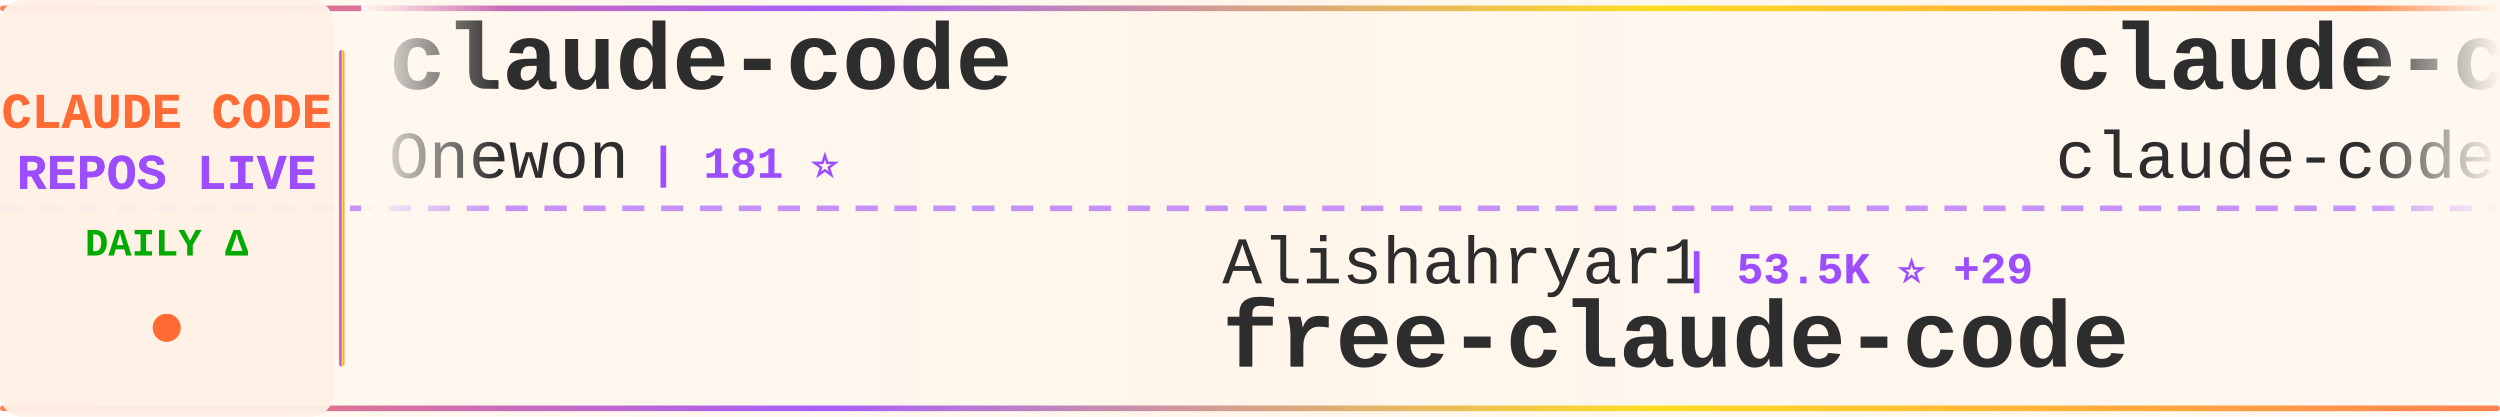
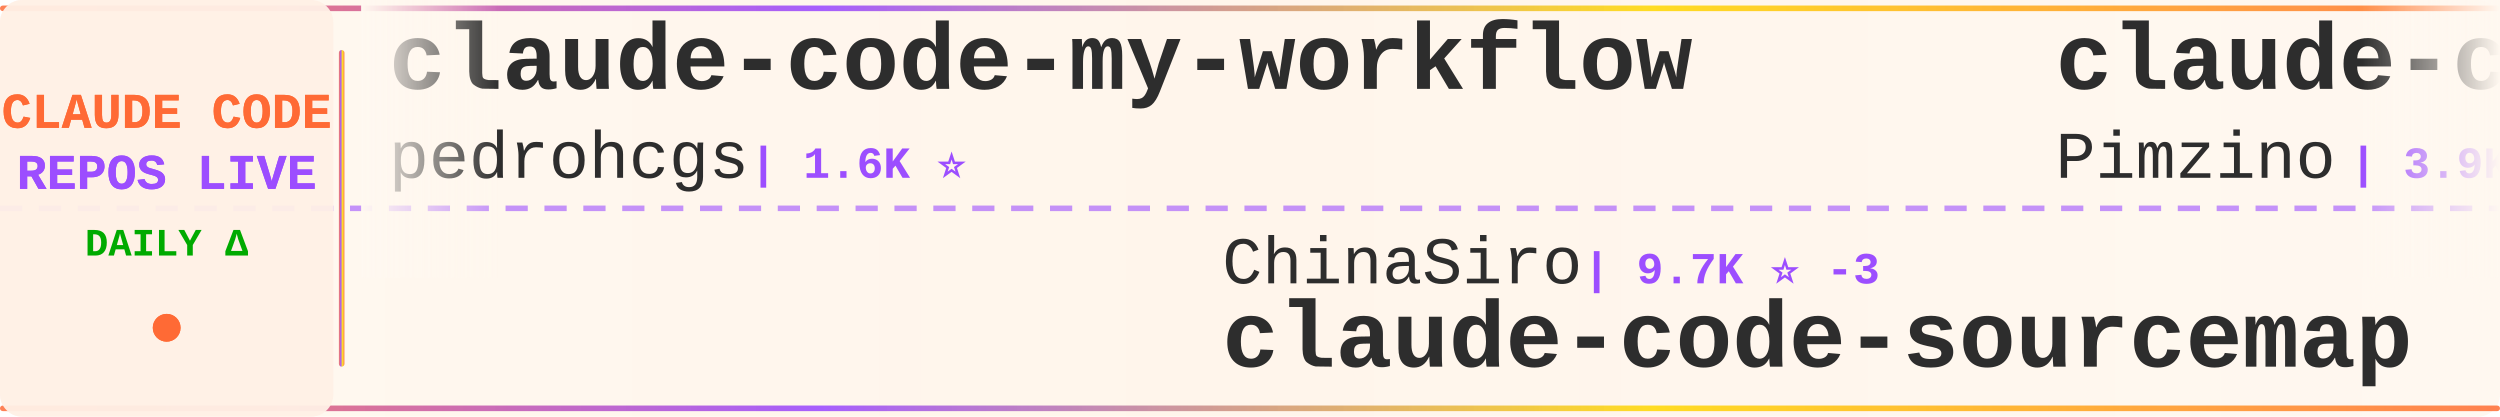
<svg xmlns="http://www.w3.org/2000/svg" width="900" height="150">
  <defs>
    <linearGradient id="tickerBg" x1="0%" y1="0%" x2="100%" y2="0%">
      <stop offset="0%" style="stop-color:#fff8f0;stop-opacity:0.98" />
      <stop offset="50%" style="stop-color:#fff5eb;stop-opacity:1" />
      <stop offset="100%" style="stop-color:#fff8f0;stop-opacity:0.98" />
    </linearGradient>
    <linearGradient id="borderGrad" x1="0%" y1="0%" x2="100%" y2="0%">
      <stop offset="0%" style="stop-color:#FF6B35;stop-opacity:0.85">
        <animate attributeName="stop-opacity" values="0.85;1;0.85" dur="2s" repeatCount="indefinite" />
      </stop>
      <stop offset="33%" style="stop-color:#9C4EFF;stop-opacity:0.9">
        <animate attributeName="stop-opacity" values="0.9;1;0.9" dur="2.2s" repeatCount="indefinite" />
      </stop>
      <stop offset="66%" style="stop-color:#FFD700;stop-opacity:0.85">
        <animate attributeName="stop-opacity" values="0.85;1;0.85" dur="1.8s" repeatCount="indefinite" />
      </stop>
      <stop offset="100%" style="stop-color:#FF6B35;stop-opacity:0.85">
        <animate attributeName="stop-opacity" values="0.85;1;0.85" dur="2s" repeatCount="indefinite" />
      </stop>
    </linearGradient>
    <filter id="textGlow">
      <feGaussianBlur stdDeviation="0.15" result="coloredBlur" />
      <feMerge>
        <feMergeNode in="coloredBlur" />
        <feMergeNode in="SourceGraphic" />
      </feMerge>
    </filter>
    <filter id="metricGlow">
      <feGaussianBlur stdDeviation="0.2" result="coloredBlur" />
      <feMerge>
        <feMergeNode in="coloredBlur" />
        <feMergeNode in="SourceGraphic" />
      </feMerge>
    </filter>
    <linearGradient id="leftFade" x1="0%" y1="0%" x2="100%" y2="0%">
      <stop offset="0%" style="stop-color:#fff8f0;stop-opacity:1" />
      <stop offset="100%" style="stop-color:#fff8f0;stop-opacity:0" />
    </linearGradient>
    <linearGradient id="rightFade" x1="0%" y1="0%" x2="100%" y2="0%">
      <stop offset="0%" style="stop-color:#fff8f0;stop-opacity:0" />
      <stop offset="100%" style="stop-color:#fff8f0;stop-opacity:1" />
    </linearGradient>
  </defs>
  <rect width="900" height="150" fill="url(#tickerBg)" rx="8" />
  <rect x="0" y="2" width="900" height="2" fill="url(#borderGrad)" rx="1" />
  <rect x="0" y="146" width="900" height="2" fill="url(#borderGrad)" rx="1" />
  <line x1="0" y1="75" x2="900" y2="75" stroke="#9C4EFF" stroke-width="2" stroke-dasharray="8 6" opacity="0.6" />
  <rect x="0" y="0" width="120" height="150" fill="#fff0e6" opacity="0.95" rx="8" />
  <text x="60" y="46" font-family="'Courier New', monospace" font-size="18" font-weight="bold" fill="#FF6B35" text-anchor="middle" filter="url(#textGlow)">
    CLAUDE CODE
  </text>
  <text x="60" y="68" font-family="'Courier New', monospace" font-size="18" font-weight="bold" fill="#9C4EFF" text-anchor="middle" filter="url(#textGlow)">
    REPOS LIVE
  </text>
  <text x="60" y="92" font-family="'Courier New', monospace" font-size="14" font-weight="bold" fill="#00aa00" text-anchor="middle">
    DAILY Δ
  </text>
  <circle cx="60" cy="118" r="5" fill="#FF6B35" filter="url(#metricGlow)">
    <animate attributeName="r" values="4;6;4" dur="1.5s" repeatCount="indefinite" />
    <animate attributeName="opacity" values="0.6;1;0.6" dur="1.5s" repeatCount="indefinite" />
  </circle>
  <rect x="122" y="18" width="2" height="114" fill="url(#borderGrad)" rx="1" />
  <clipPath id="tickerClip">
    <rect x="130" y="0" width="770" height="150" />
  </clipPath>
  <g clip-path="url(#tickerClip)">
    <g id="tickerItems">
      <animateTransform attributeName="transform" attributeType="XML" type="translate" from="0 0" to="-3000 0" dur="54s" repeatCount="indefinite" />
      <g transform="translate(0, 0)">
-         <text x="140" y="32" font-family="'Courier New', monospace" font-size="34" font-weight="bold" fill="#2d2d2d">claude-code</text>
-         <text x="140" y="64" font-family="'Courier New', monospace" font-size="24" font-weight="normal" fill="#2d2d2d" opacity="1.0">Onewon</text>
-         <text x="234" y="64" font-family="'Courier New', monospace" font-size="16" font-weight="bold" fill="#9C4EFF"> | 181 ⭐</text>
+         <text x="140" y="32" font-family="'Courier New', monospace" font-size="34" font-weight="bold" fill="#2d2d2d">claude-code-my-workflow</text>
+         <text x="140" y="64" font-family="'Courier New', monospace" font-size="24" font-weight="normal" fill="#2d2d2d" opacity="1.0">pedrohcgs</text>
+         <text x="270" y="64" font-family="'Courier New', monospace" font-size="16" font-weight="bold" fill="#9C4EFF"> | 1.6K ⭐</text>
      </g>
      <g transform="translate(300, 0)">
-         <text x="140" y="102" font-family="'Courier New', monospace" font-size="24" font-weight="normal" fill="#2d2d2d" opacity="1.0">Alishahryar1</text>
-         <text x="306" y="102" font-family="'Courier New', monospace" font-size="16" font-weight="bold" fill="#9C4EFF"> | 53.5K ⭐ +29</text>
-         <text x="140" y="132" font-family="'Courier New', monospace" font-size="34" font-weight="bold" fill="#2d2d2d">free-claude-code</text>
+         <text x="140" y="102" font-family="'Courier New', monospace" font-size="24" font-weight="normal" fill="#2d2d2d" opacity="1.0">ChinaSiro</text>
+         <text x="270" y="102" font-family="'Courier New', monospace" font-size="16" font-weight="bold" fill="#9C4EFF"> | 9.7K ⭐ -3</text>
+         <text x="140" y="132" font-family="'Courier New', monospace" font-size="34" font-weight="bold" fill="#2d2d2d">claude-code-sourcemap</text>
      </g>
      <g transform="translate(600, 0)">
-         <text x="140" y="32" font-family="'Courier New', monospace" font-size="34" font-weight="bold" fill="#2d2d2d">claude-code</text>
-         <text x="140" y="64" font-family="'Courier New', monospace" font-size="24" font-weight="normal" fill="#2d2d2d" opacity="1.0">claude-code-best</text>
-         <text x="354" y="64" font-family="'Courier New', monospace" font-size="16" font-weight="bold" fill="#9C4EFF"> | 22.4K ⭐</text>
+         <text x="140" y="32" font-family="'Courier New', monospace" font-size="34" font-weight="bold" fill="#2d2d2d">claude-code-spec-workflo...</text>
+         <text x="140" y="64" font-family="'Courier New', monospace" font-size="24" font-weight="normal" fill="#2d2d2d" opacity="1.0">Pimzino</text>
+         <text x="246" y="64" font-family="'Courier New', monospace" font-size="16" font-weight="bold" fill="#9C4EFF"> | 3.9K ⭐ -1</text>
      </g>
      <g transform="translate(900, 0)">
-         <text x="140" y="102" font-family="'Courier New', monospace" font-size="24" font-weight="normal" fill="#2d2d2d" opacity="1.0">Cranot</text>
-         <text x="234" y="102" font-family="'Courier New', monospace" font-size="16" font-weight="bold" fill="#9C4EFF"> | 2.9K ⭐</text>
-         <text x="140" y="132" font-family="'Courier New', monospace" font-size="34" font-weight="bold" fill="#2d2d2d">claude-code-guide</text>
+         <text x="140" y="102" font-family="'Courier New', monospace" font-size="24" font-weight="normal" fill="#2d2d2d" opacity="1.0">nicedreamzapp</text>
+         <text x="318" y="102" font-family="'Courier New', monospace" font-size="16" font-weight="bold" fill="#9C4EFF"> | 3.3K ⭐ +2</text>
+         <text x="140" y="132" font-family="'Courier New', monospace" font-size="34" font-weight="bold" fill="#2d2d2d">claude-code-local</text>
      </g>
      <g transform="translate(1200, 0)">
-         <text x="140" y="32" font-family="'Courier New', monospace" font-size="34" font-weight="bold" fill="#2d2d2d">claude-code</text>
-         <text x="140" y="64" font-family="'Courier New', monospace" font-size="24" font-weight="normal" fill="#2d2d2d" opacity="1.0">jarmuine</text>
-         <text x="258" y="64" font-family="'Courier New', monospace" font-size="16" font-weight="bold" fill="#9C4EFF"> | 2.3K ⭐ +1</text>
+         <text x="140" y="32" font-family="'Courier New', monospace" font-size="34" font-weight="bold" fill="#2d2d2d">awesome-claude-code-suba...</text>
+         <text x="140" y="64" font-family="'Courier New', monospace" font-size="24" font-weight="normal" fill="#2d2d2d" opacity="1.0">VoltAgent</text>
+         <text x="270" y="64" font-family="'Courier New', monospace" font-size="16" font-weight="bold" fill="#9C4EFF"> | 24.9K ⭐ +1</text>
      </g>
      <g transform="translate(1500, 0)">
-         <text x="140" y="102" font-family="'Courier New', monospace" font-size="24" font-weight="normal" fill="#2d2d2d" opacity="1.0">777genius</text>
-         <text x="270" y="102" font-family="'Courier New', monospace" font-size="16" font-weight="bold" fill="#9C4EFF"> | 930 ⭐</text>
-         <text x="140" y="132" font-family="'Courier New', monospace" font-size="34" font-weight="bold" fill="#2d2d2d">claude-code-source-code</text>
+         <text x="140" y="102" font-family="'Courier New', monospace" font-size="24" font-weight="normal" fill="#2d2d2d" opacity="1.0">WorldFlowAI</text>
+         <text x="294" y="102" font-family="'Courier New', monospace" font-size="16" font-weight="bold" fill="#9C4EFF"> | 2.6K ⭐ +26</text>
+         <text x="140" y="132" font-family="'Courier New', monospace" font-size="34" font-weight="bold" fill="#2d2d2d">everything-claude-code</text>
      </g>
      <g transform="translate(1800, 0)">
-         <text x="140" y="32" font-family="'Courier New', monospace" font-size="34" font-weight="bold" fill="#2d2d2d">Claude-Code</text>
-         <text x="140" y="64" font-family="'Courier New', monospace" font-size="24" font-weight="normal" fill="#2d2d2d" opacity="1.0">pengchengneo</text>
-         <text x="306" y="64" font-family="'Courier New', monospace" font-size="16" font-weight="bold" fill="#9C4EFF"> | 1.8K ⭐</text>
+         <text x="140" y="32" font-family="'Courier New', monospace" font-size="34" font-weight="bold" fill="#2d2d2d">claude-code-guide</text>
+         <text x="140" y="64" font-family="'Courier New', monospace" font-size="24" font-weight="normal" fill="#2d2d2d" opacity="1.0">Cranot</text>
+         <text x="234" y="64" font-family="'Courier New', monospace" font-size="16" font-weight="bold" fill="#9C4EFF"> | 2.9K ⭐ -1</text>
      </g>
      <g transform="translate(2100, 0)">
-         <text x="140" y="102" font-family="'Courier New', monospace" font-size="24" font-weight="normal" fill="#2d2d2d" opacity="1.0">affaan-m</text>
-         <text x="258" y="102" font-family="'Courier New', monospace" font-size="16" font-weight="bold" fill="#9C4EFF"> | 251.4K ⭐ +393</text>
-         <text x="140" y="132" font-family="'Courier New', monospace" font-size="34" font-weight="bold" fill="#2d2d2d">ECC</text>
+         <text x="140" y="102" font-family="'Courier New', monospace" font-size="24" font-weight="normal" fill="#2d2d2d" opacity="1.0">tanbiralam</text>
+         <text x="282" y="102" font-family="'Courier New', monospace" font-size="16" font-weight="bold" fill="#9C4EFF"> | 2.2K ⭐ +1</text>
+         <text x="140" y="132" font-family="'Courier New', monospace" font-size="34" font-weight="bold" fill="#2d2d2d">claude-code</text>
      </g>
      <g transform="translate(2400, 0)">
+         <text x="140" y="32" font-family="'Courier New', monospace" font-size="34" font-weight="bold" fill="#2d2d2d">claude-code-infrastructu...</text>
+         <text x="140" y="64" font-family="'Courier New', monospace" font-size="24" font-weight="normal" fill="#2d2d2d" opacity="1.0">diet103</text>
+         <text x="246" y="64" font-family="'Courier New', monospace" font-size="16" font-weight="bold" fill="#9C4EFF"> | 10.0K ⭐ -1</text>
+       </g>
+       <g transform="translate(2700, 0)">
+         <text x="140" y="102" font-family="'Courier New', monospace" font-size="24" font-weight="normal" fill="#2d2d2d" opacity="1.0">lorryjovens-hub</text>
+         <text x="342" y="102" font-family="'Courier New', monospace" font-size="16" font-weight="bold" fill="#9C4EFF"> | 1.7K ⭐ +1</text>
+         <text x="140" y="132" font-family="'Courier New', monospace" font-size="34" font-weight="bold" fill="#2d2d2d">claude-code-rust</text>
+       </g>
+       <g transform="translate(3000, 0)">
        <text x="140" y="32" font-family="'Courier New', monospace" font-size="34" font-weight="bold" fill="#2d2d2d">claude-code-my-workflow</text>
        <text x="140" y="64" font-family="'Courier New', monospace" font-size="24" font-weight="normal" fill="#2d2d2d" opacity="1.0">pedrohcgs</text>
-         <text x="270" y="64" font-family="'Courier New', monospace" font-size="16" font-weight="bold" fill="#9C4EFF"> | 1.6K ⭐ +1</text>
-       </g>
-       <g transform="translate(2700, 0)">
-         <text x="140" y="102" font-family="'Courier New', monospace" font-size="24" font-weight="normal" fill="#2d2d2d" opacity="1.0">musistudio</text>
-         <text x="282" y="102" font-family="'Courier New', monospace" font-size="16" font-weight="bold" fill="#9C4EFF"> | 37.1K ⭐ +2</text>
-         <text x="140" y="132" font-family="'Courier New', monospace" font-size="34" font-weight="bold" fill="#2d2d2d">claude-code-router</text>
-       </g>
-       <g transform="translate(3000, 0)">
-         <text x="140" y="32" font-family="'Courier New', monospace" font-size="34" font-weight="bold" fill="#2d2d2d">claude-code</text>
-         <text x="140" y="64" font-family="'Courier New', monospace" font-size="24" font-weight="normal" fill="#2d2d2d" opacity="1.0">Onewon</text>
-         <text x="234" y="64" font-family="'Courier New', monospace" font-size="16" font-weight="bold" fill="#9C4EFF"> | 181 ⭐</text>
+         <text x="270" y="64" font-family="'Courier New', monospace" font-size="16" font-weight="bold" fill="#9C4EFF"> | 1.6K ⭐</text>
      </g>
      <g transform="translate(3300, 0)">
-         <text x="140" y="102" font-family="'Courier New', monospace" font-size="24" font-weight="normal" fill="#2d2d2d" opacity="1.0">Alishahryar1</text>
-         <text x="306" y="102" font-family="'Courier New', monospace" font-size="16" font-weight="bold" fill="#9C4EFF"> | 53.5K ⭐ +29</text>
-         <text x="140" y="132" font-family="'Courier New', monospace" font-size="34" font-weight="bold" fill="#2d2d2d">free-claude-code</text>
+         <text x="140" y="102" font-family="'Courier New', monospace" font-size="24" font-weight="normal" fill="#2d2d2d" opacity="1.0">ChinaSiro</text>
+         <text x="270" y="102" font-family="'Courier New', monospace" font-size="16" font-weight="bold" fill="#9C4EFF"> | 9.7K ⭐ -3</text>
+         <text x="140" y="132" font-family="'Courier New', monospace" font-size="34" font-weight="bold" fill="#2d2d2d">claude-code-sourcemap</text>
      </g>
      <g transform="translate(3600, 0)">
-         <text x="140" y="32" font-family="'Courier New', monospace" font-size="34" font-weight="bold" fill="#2d2d2d">claude-code</text>
-         <text x="140" y="64" font-family="'Courier New', monospace" font-size="24" font-weight="normal" fill="#2d2d2d" opacity="1.0">claude-code-best</text>
-         <text x="354" y="64" font-family="'Courier New', monospace" font-size="16" font-weight="bold" fill="#9C4EFF"> | 22.4K ⭐</text>
+         <text x="140" y="32" font-family="'Courier New', monospace" font-size="34" font-weight="bold" fill="#2d2d2d">claude-code-spec-workflo...</text>
+         <text x="140" y="64" font-family="'Courier New', monospace" font-size="24" font-weight="normal" fill="#2d2d2d" opacity="1.0">Pimzino</text>
+         <text x="246" y="64" font-family="'Courier New', monospace" font-size="16" font-weight="bold" fill="#9C4EFF"> | 3.9K ⭐ -1</text>
      </g>
      <g transform="translate(3900, 0)">
-         <text x="140" y="102" font-family="'Courier New', monospace" font-size="24" font-weight="normal" fill="#2d2d2d" opacity="1.0">Cranot</text>
-         <text x="234" y="102" font-family="'Courier New', monospace" font-size="16" font-weight="bold" fill="#9C4EFF"> | 2.9K ⭐</text>
-         <text x="140" y="132" font-family="'Courier New', monospace" font-size="34" font-weight="bold" fill="#2d2d2d">claude-code-guide</text>
+         <text x="140" y="102" font-family="'Courier New', monospace" font-size="24" font-weight="normal" fill="#2d2d2d" opacity="1.0">nicedreamzapp</text>
+         <text x="318" y="102" font-family="'Courier New', monospace" font-size="16" font-weight="bold" fill="#9C4EFF"> | 3.3K ⭐ +2</text>
+         <text x="140" y="132" font-family="'Courier New', monospace" font-size="34" font-weight="bold" fill="#2d2d2d">claude-code-local</text>
      </g>
    </g>
  </g>
  <rect x="130" y="0" width="50" height="100" fill="url(#leftFade)" />
  <rect x="850" y="0" width="50" height="100" fill="url(#rightFade)" />
</svg>
